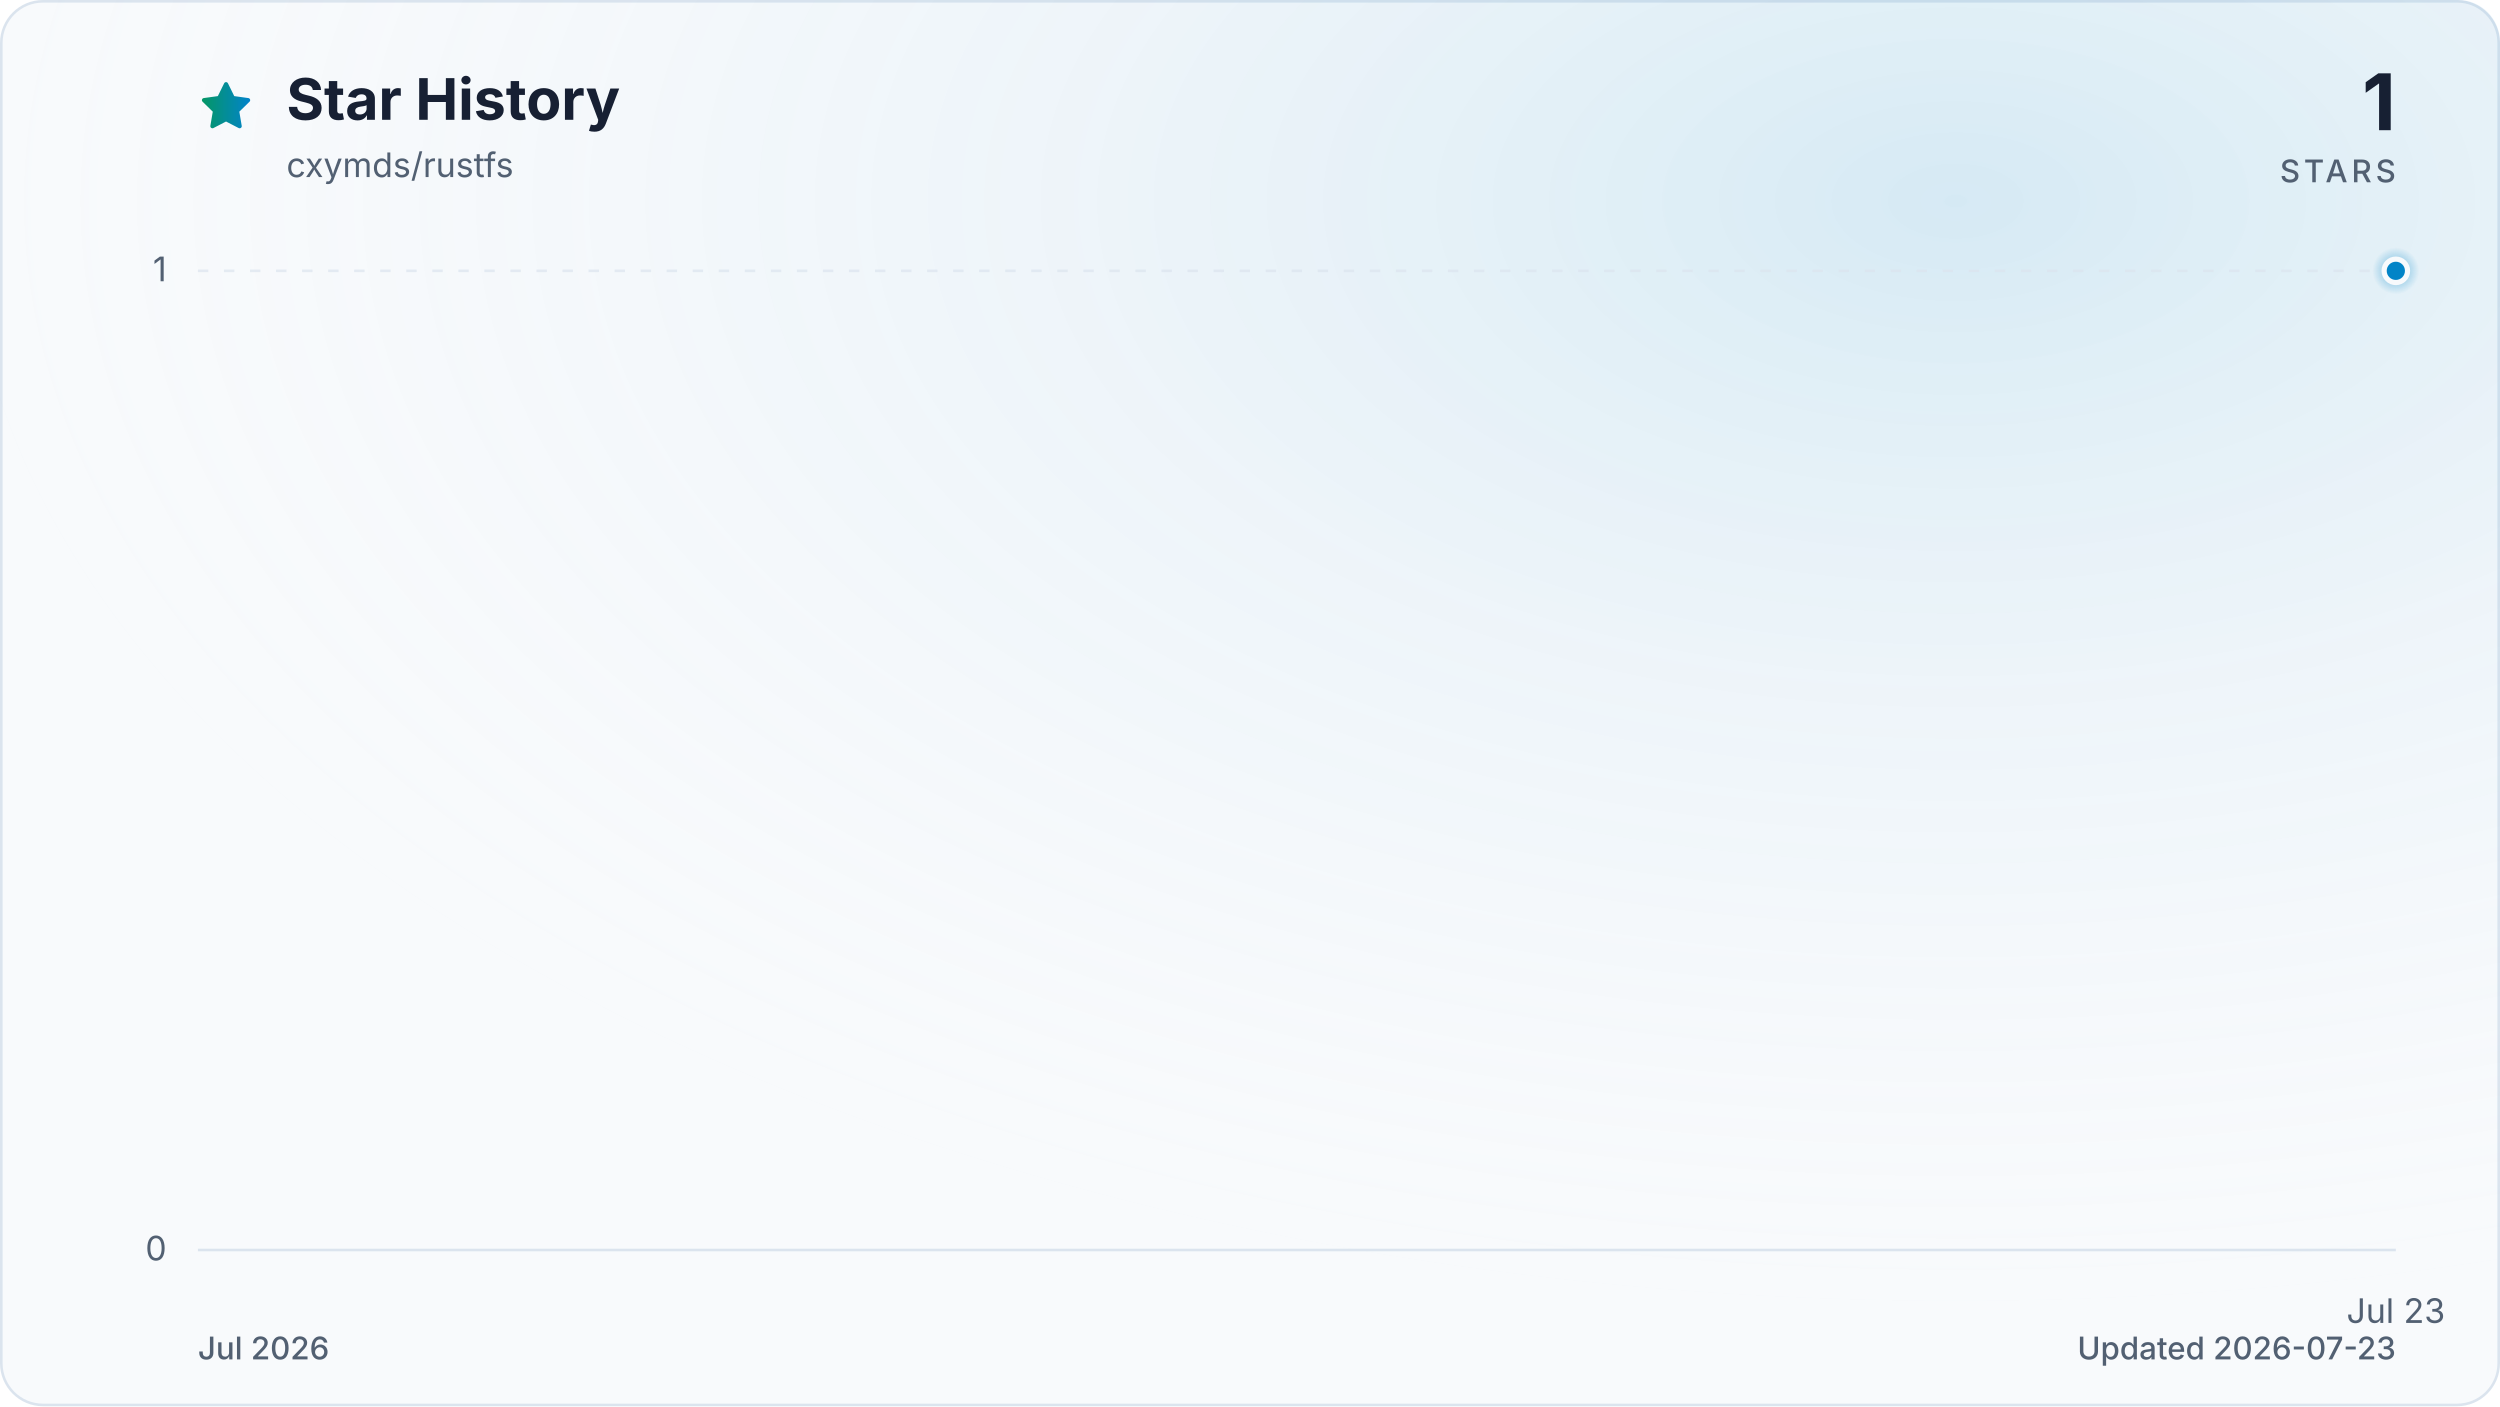
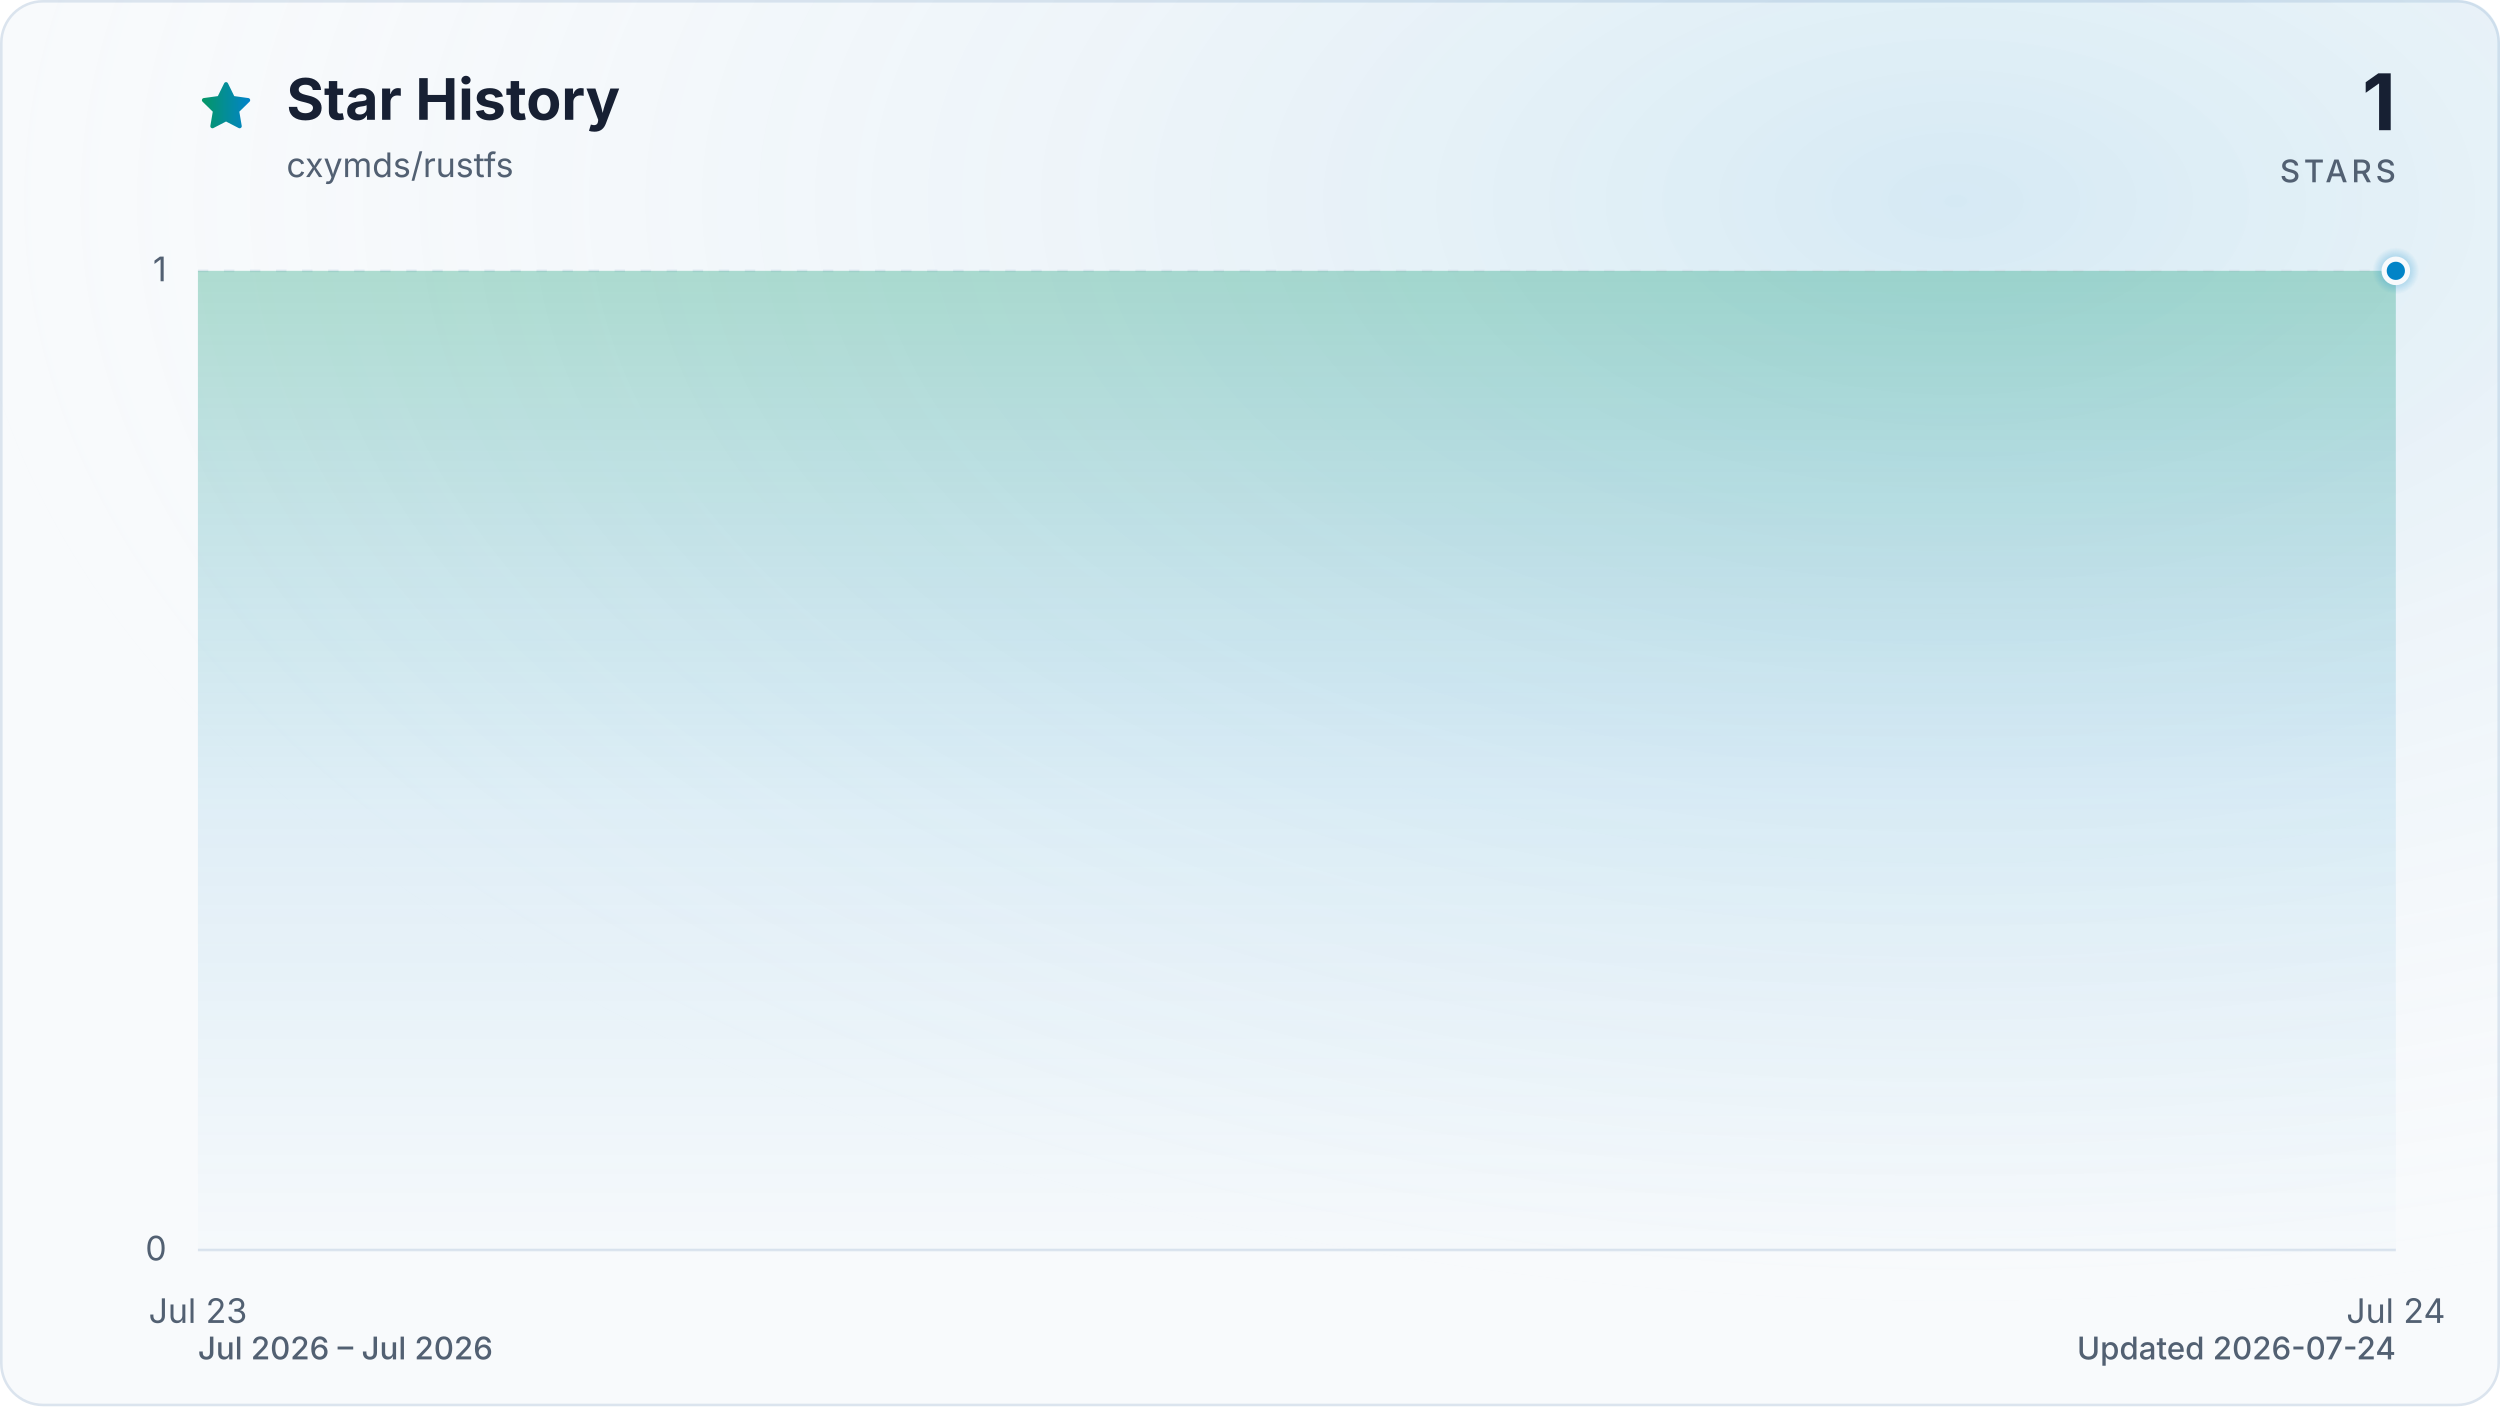
<svg xmlns="http://www.w3.org/2000/svg" viewBox="0 0 960 540" role="img" aria-labelledby="title description" data-style="gradient" data-variant="glow" data-animated="true">
  <defs>
    <linearGradient id="trend" x1="0" y1="0" x2="1" y2="0">
      <stop offset="0%" stop-color="#059669" />
      <stop offset="100%" stop-color="#0284c7" />
    </linearGradient>
    <linearGradient id="area" x1="0" y1="0" x2="0" y2="1">
      <stop offset="0%" stop-color="#059669" stop-opacity="0.30" />
      <stop offset="55%" stop-color="#0284c7" stop-opacity="0.10" />
      <stop offset="100%" stop-color="#0284c7" stop-opacity="0.01" />
    </linearGradient>
    <radialGradient id="marker-halo" cx="50%" cy="50%" r="50%">
      <stop offset="0%" stop-color="#0284c7" stop-opacity="0.55" />
      <stop offset="100%" stop-color="#0284c7" stop-opacity="0" />
    </radialGradient>
    <radialGradient id="surface-glow" cx="78%" cy="14%" r="80%">
      <stop offset="0%" stop-color="#0284c7" stop-opacity="0.14" />
      <stop offset="100%" stop-color="#f8fafc" stop-opacity="0" />
    </radialGradient>
    <filter id="trend-glow" x="-20%" y="-20%" width="140%" height="140%">
      <feGaussianBlur stdDeviation="7" />
    </filter>
  </defs>
  <style>
.trend-enter{transform-box:fill-box;transform-origin:center;animation:trend-enter 520ms cubic-bezier(0.16,1,0.3,1)}
.marker-enter{transform-box:fill-box;transform-origin:center;animation:marker-enter 320ms cubic-bezier(0.16,1,0.3,1) 200ms both}
.marker-pulse{transform-box:fill-box;transform-origin:center;animation:marker-pulse 2.6s ease-out infinite}
@keyframes trend-enter{from{opacity:.35;transform:translateY(10px)}to{opacity:1;transform:translateY(0)}}
@keyframes marker-enter{from{opacity:0;transform:scale(.4)}to{opacity:1;transform:scale(1)}}
@keyframes marker-pulse{0%{opacity:.5;transform:scale(.7)}70%,100%{opacity:0;transform:scale(2.1)}}
@media (prefers-reduced-motion:reduce){.trend-enter,.marker-enter,.marker-pulse{animation:none!important}}
@media (prefers-reduced-motion:reduce){.marker-pulse{opacity:0}}
</style>
  <rect x="0.5" y="0.5" width="959" height="539" fill="#f8fafc" stroke="#dbe4ee" stroke-width="1" rx="16" />
  <rect width="960" height="540" fill="url(#surface-glow)" rx="16" />
  <path d="M12 2.6l2.9 5.9 6.5.9-4.7 4.6 1.1 6.5-5.8-3-5.8 3 1.1-6.5-4.7-4.6 6.5-.9L12 2.6Z" transform="translate(76 30) scale(.9)" fill="url(#trend)" stroke="url(#trend)" stroke-width="1.8" stroke-linejoin="round" aria-hidden="true" />
  <text x="110" y="46" fill="#172033" font-family="ui-sans-serif, system-ui, -apple-system, BlinkMacSystemFont, 'Segoe UI', sans-serif" font-size="22" font-weight="700">Star History</text>
  <text x="110" y="68" fill="#526072" font-family="ui-sans-serif, system-ui, -apple-system, BlinkMacSystemFont, 'Segoe UI', sans-serif" font-size="13">cxymds/rustfs</text>
  <text x="920" y="50" fill="#172033" font-family="ui-sans-serif, system-ui, -apple-system, BlinkMacSystemFont, 'Segoe UI', sans-serif" font-size="30" font-weight="700" text-anchor="end">1</text>
  <text x="920" y="70" fill="#526072" font-family="ui-sans-serif, system-ui, -apple-system, BlinkMacSystemFont, 'Segoe UI', sans-serif" font-size="12" font-weight="500" letter-spacing="1.5" text-anchor="end">STARS</text>
  <line x1="76" y1="480.0" x2="920" y2="480.0" stroke="#dbe4ee" stroke-width="1" stroke-dasharray="0" opacity="1" />
  <text x="64" y="484.0" fill="#526072" font-family="ui-sans-serif, system-ui, -apple-system, BlinkMacSystemFont, 'Segoe UI', sans-serif" font-size="13" text-anchor="end">0</text>
  <line x1="76" y1="104.0" x2="920" y2="104.0" stroke="#dbe4ee" stroke-width="1" stroke-dasharray="4 6" opacity="0.7" />
  <text x="64" y="108.0" fill="#526072" font-family="ui-sans-serif, system-ui, -apple-system, BlinkMacSystemFont, 'Segoe UI', sans-serif" font-size="13" text-anchor="end">1</text>
-   <text x="920.0" y="508" fill="#526072" font-family="ui-sans-serif, system-ui, -apple-system, BlinkMacSystemFont, 'Segoe UI', sans-serif" font-size="13" text-anchor="middle">Jul 23</text>
+   <text x="76.0" y="508" fill="#526072" font-family="ui-sans-serif, system-ui, -apple-system, BlinkMacSystemFont, 'Segoe UI', sans-serif" font-size="13" text-anchor="middle">Jul 23</text>
+   <text x="920.0" y="508" fill="#526072" font-family="ui-sans-serif, system-ui, -apple-system, BlinkMacSystemFont, 'Segoe UI', sans-serif" font-size="13" text-anchor="middle">Jul 24</text>
  <g class="trend-enter">
-     <path d="M 920.0 104.0 L 920.0 480.0 L 920.0 480.0 Z" fill="url(#area)" />
-     <path d="M 920.0 104.0" fill="none" stroke="url(#trend)" stroke-width="12" stroke-linecap="round" stroke-linejoin="round" opacity="0.16" filter="url(#trend-glow)" />
-     <path d="M 920.0 104.0" fill="none" stroke="url(#trend)" stroke-width="3" stroke-linecap="round" stroke-linejoin="round" />
+     <path d="M 76.0 104.0 L 920.0 104.0 L 920.0 480.0 L 76.0 480.0 Z" fill="url(#area)" />
+     <path d="M 76.0 104.0 L 920.0 104.0" fill="none" stroke="url(#trend)" stroke-width="12" stroke-linecap="round" stroke-linejoin="round" opacity="0.16" filter="url(#trend-glow)" />
+     <path d="M 76.0 104.0 L 920.0 104.0" fill="none" stroke="url(#trend)" stroke-width="3" stroke-linecap="round" stroke-linejoin="round" />
  </g>
  <g class="marker-enter">
    <circle class="marker-pulse" cx="920.0" cy="104.0" r="9" fill="url(#marker-halo)" />
    <circle cx="920.0" cy="104.0" r="4.5" fill="#0284c7" stroke="#f8fafc" stroke-width="2" />
  </g>
-   <text x="76" y="522" fill="#526072" font-family="ui-sans-serif, system-ui, -apple-system, BlinkMacSystemFont, 'Segoe UI', sans-serif" font-size="12" font-weight="500">Jul 2026</text>
-   <text x="920" y="522" fill="#526072" font-family="ui-sans-serif, system-ui, -apple-system, BlinkMacSystemFont, 'Segoe UI', sans-serif" font-size="12" font-weight="500" text-anchor="end">Updated 2026-07-23</text>
+   <text x="76" y="522" fill="#526072" font-family="ui-sans-serif, system-ui, -apple-system, BlinkMacSystemFont, 'Segoe UI', sans-serif" font-size="12" font-weight="500">Jul 2026 – Jul 2026</text>
+   <text x="920" y="522" fill="#526072" font-family="ui-sans-serif, system-ui, -apple-system, BlinkMacSystemFont, 'Segoe UI', sans-serif" font-size="12" font-weight="500" text-anchor="end">Updated 2026-07-24</text>
</svg>
